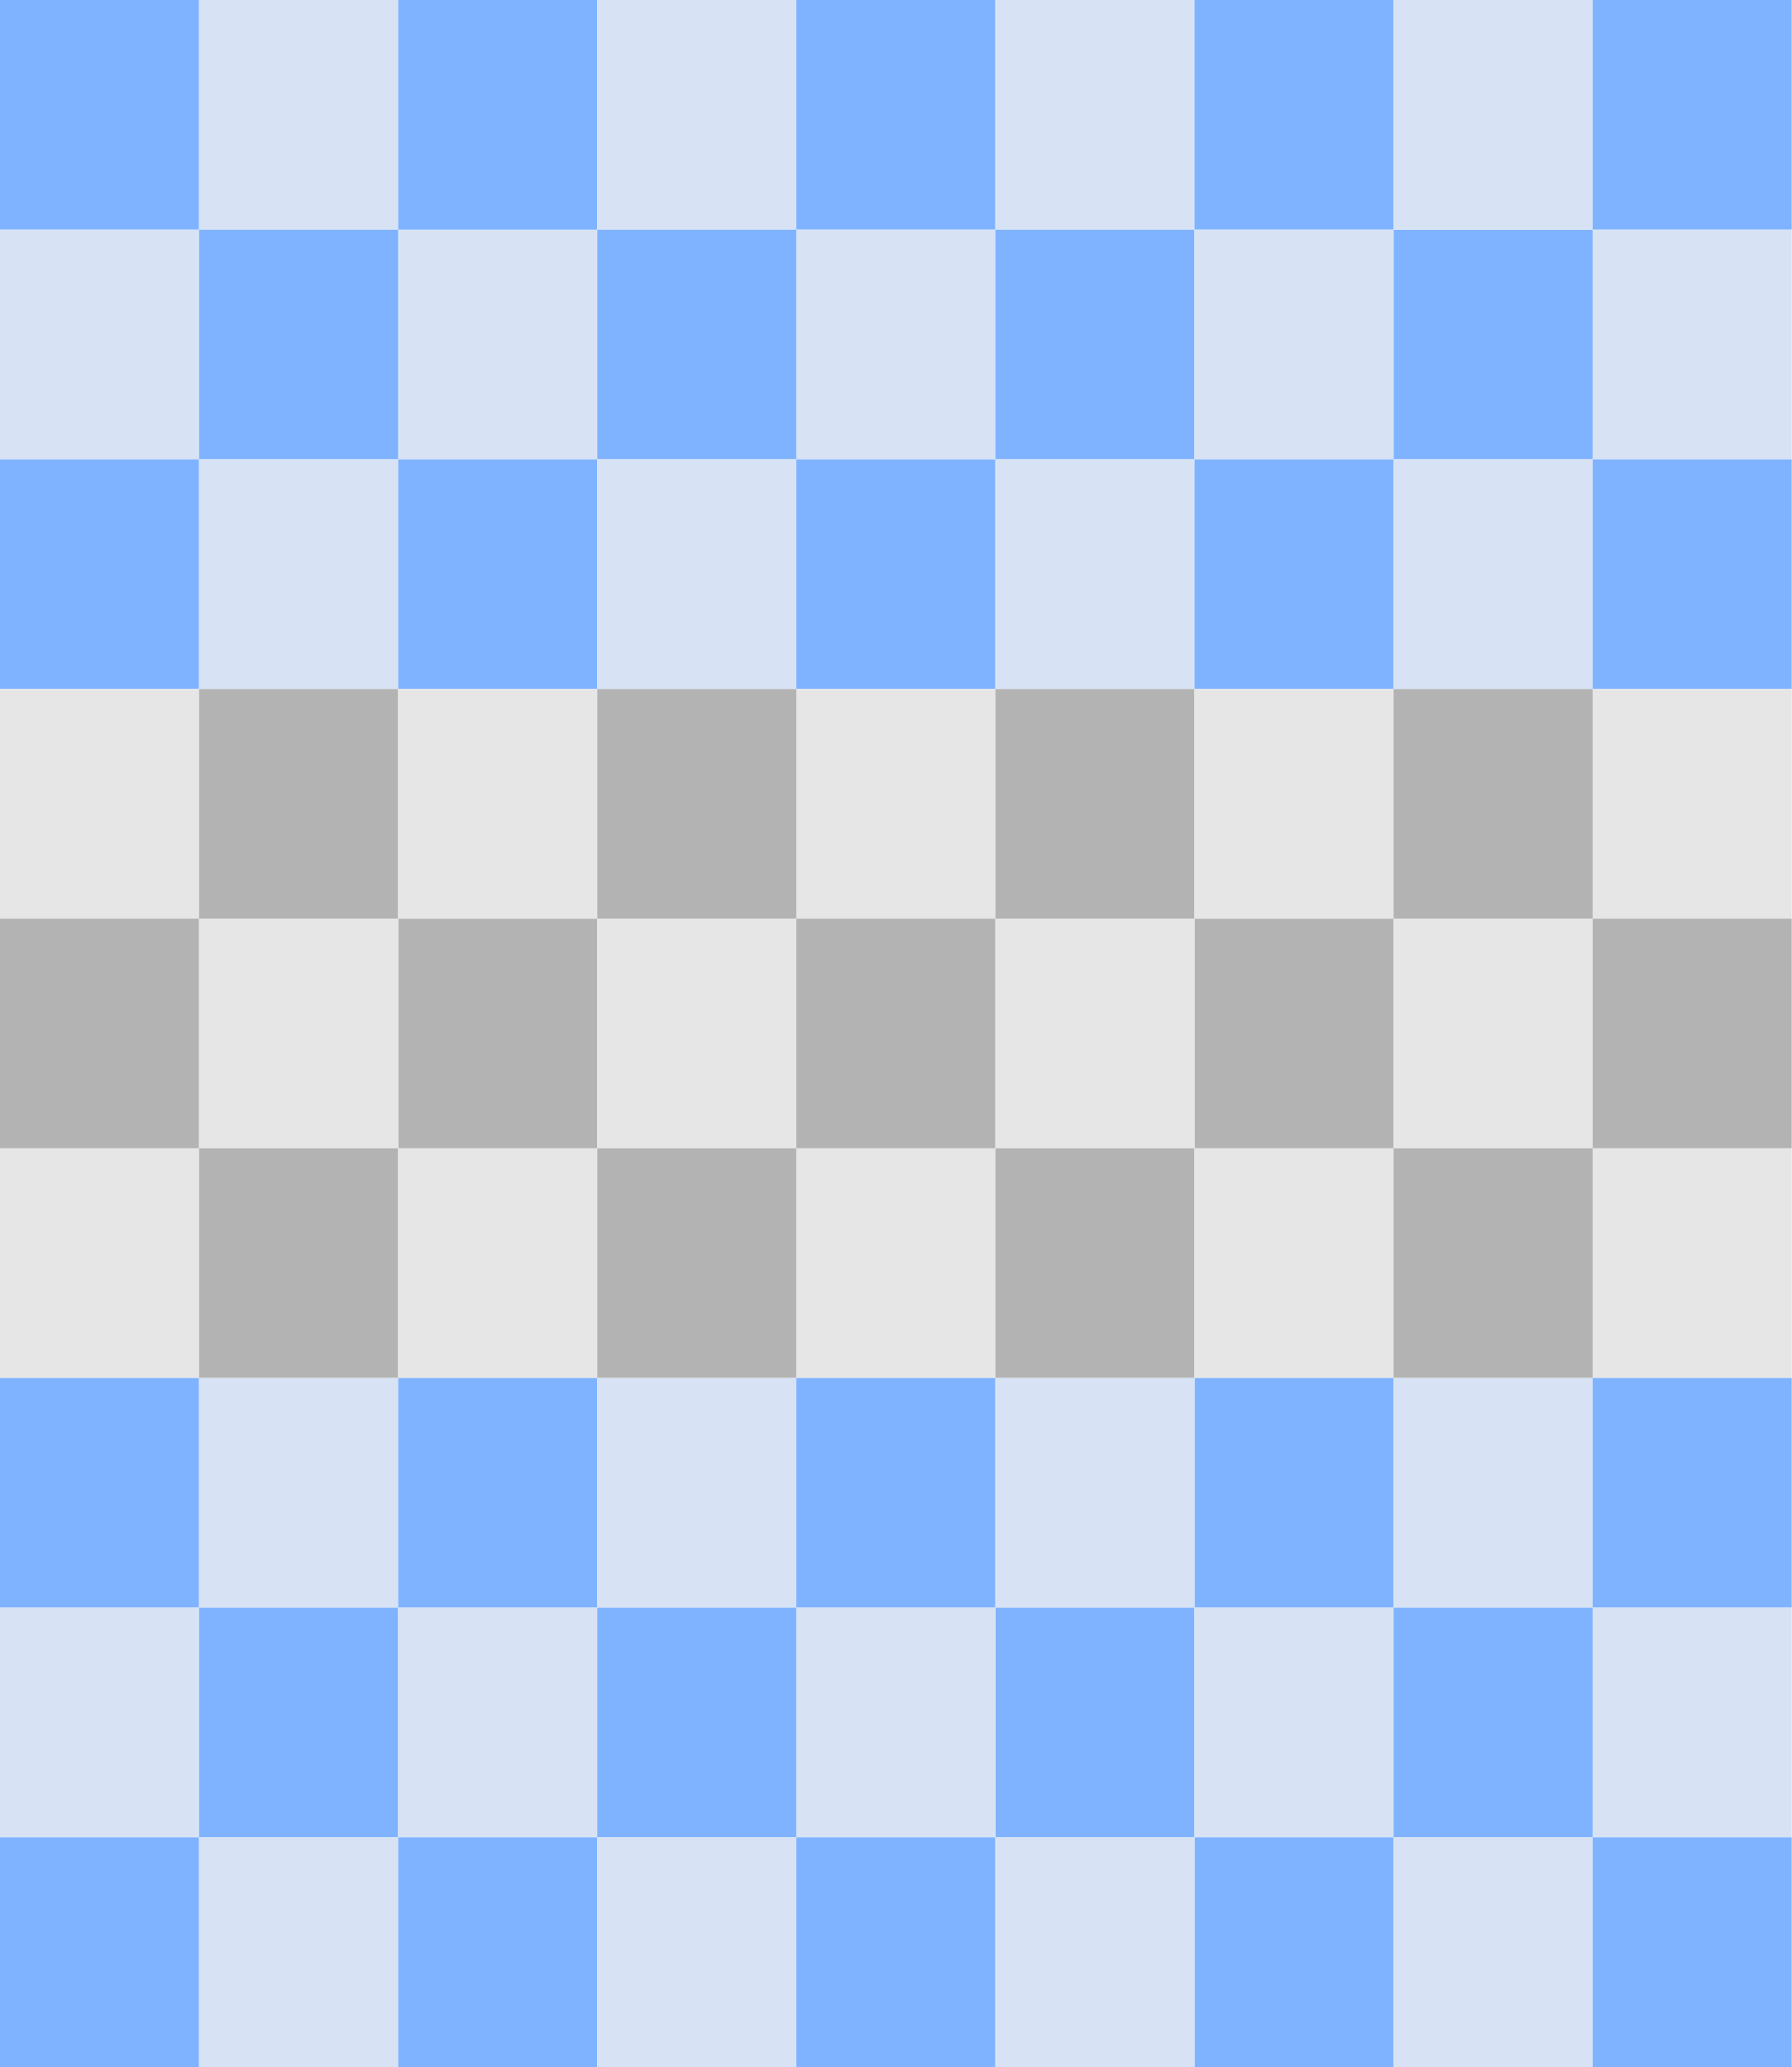
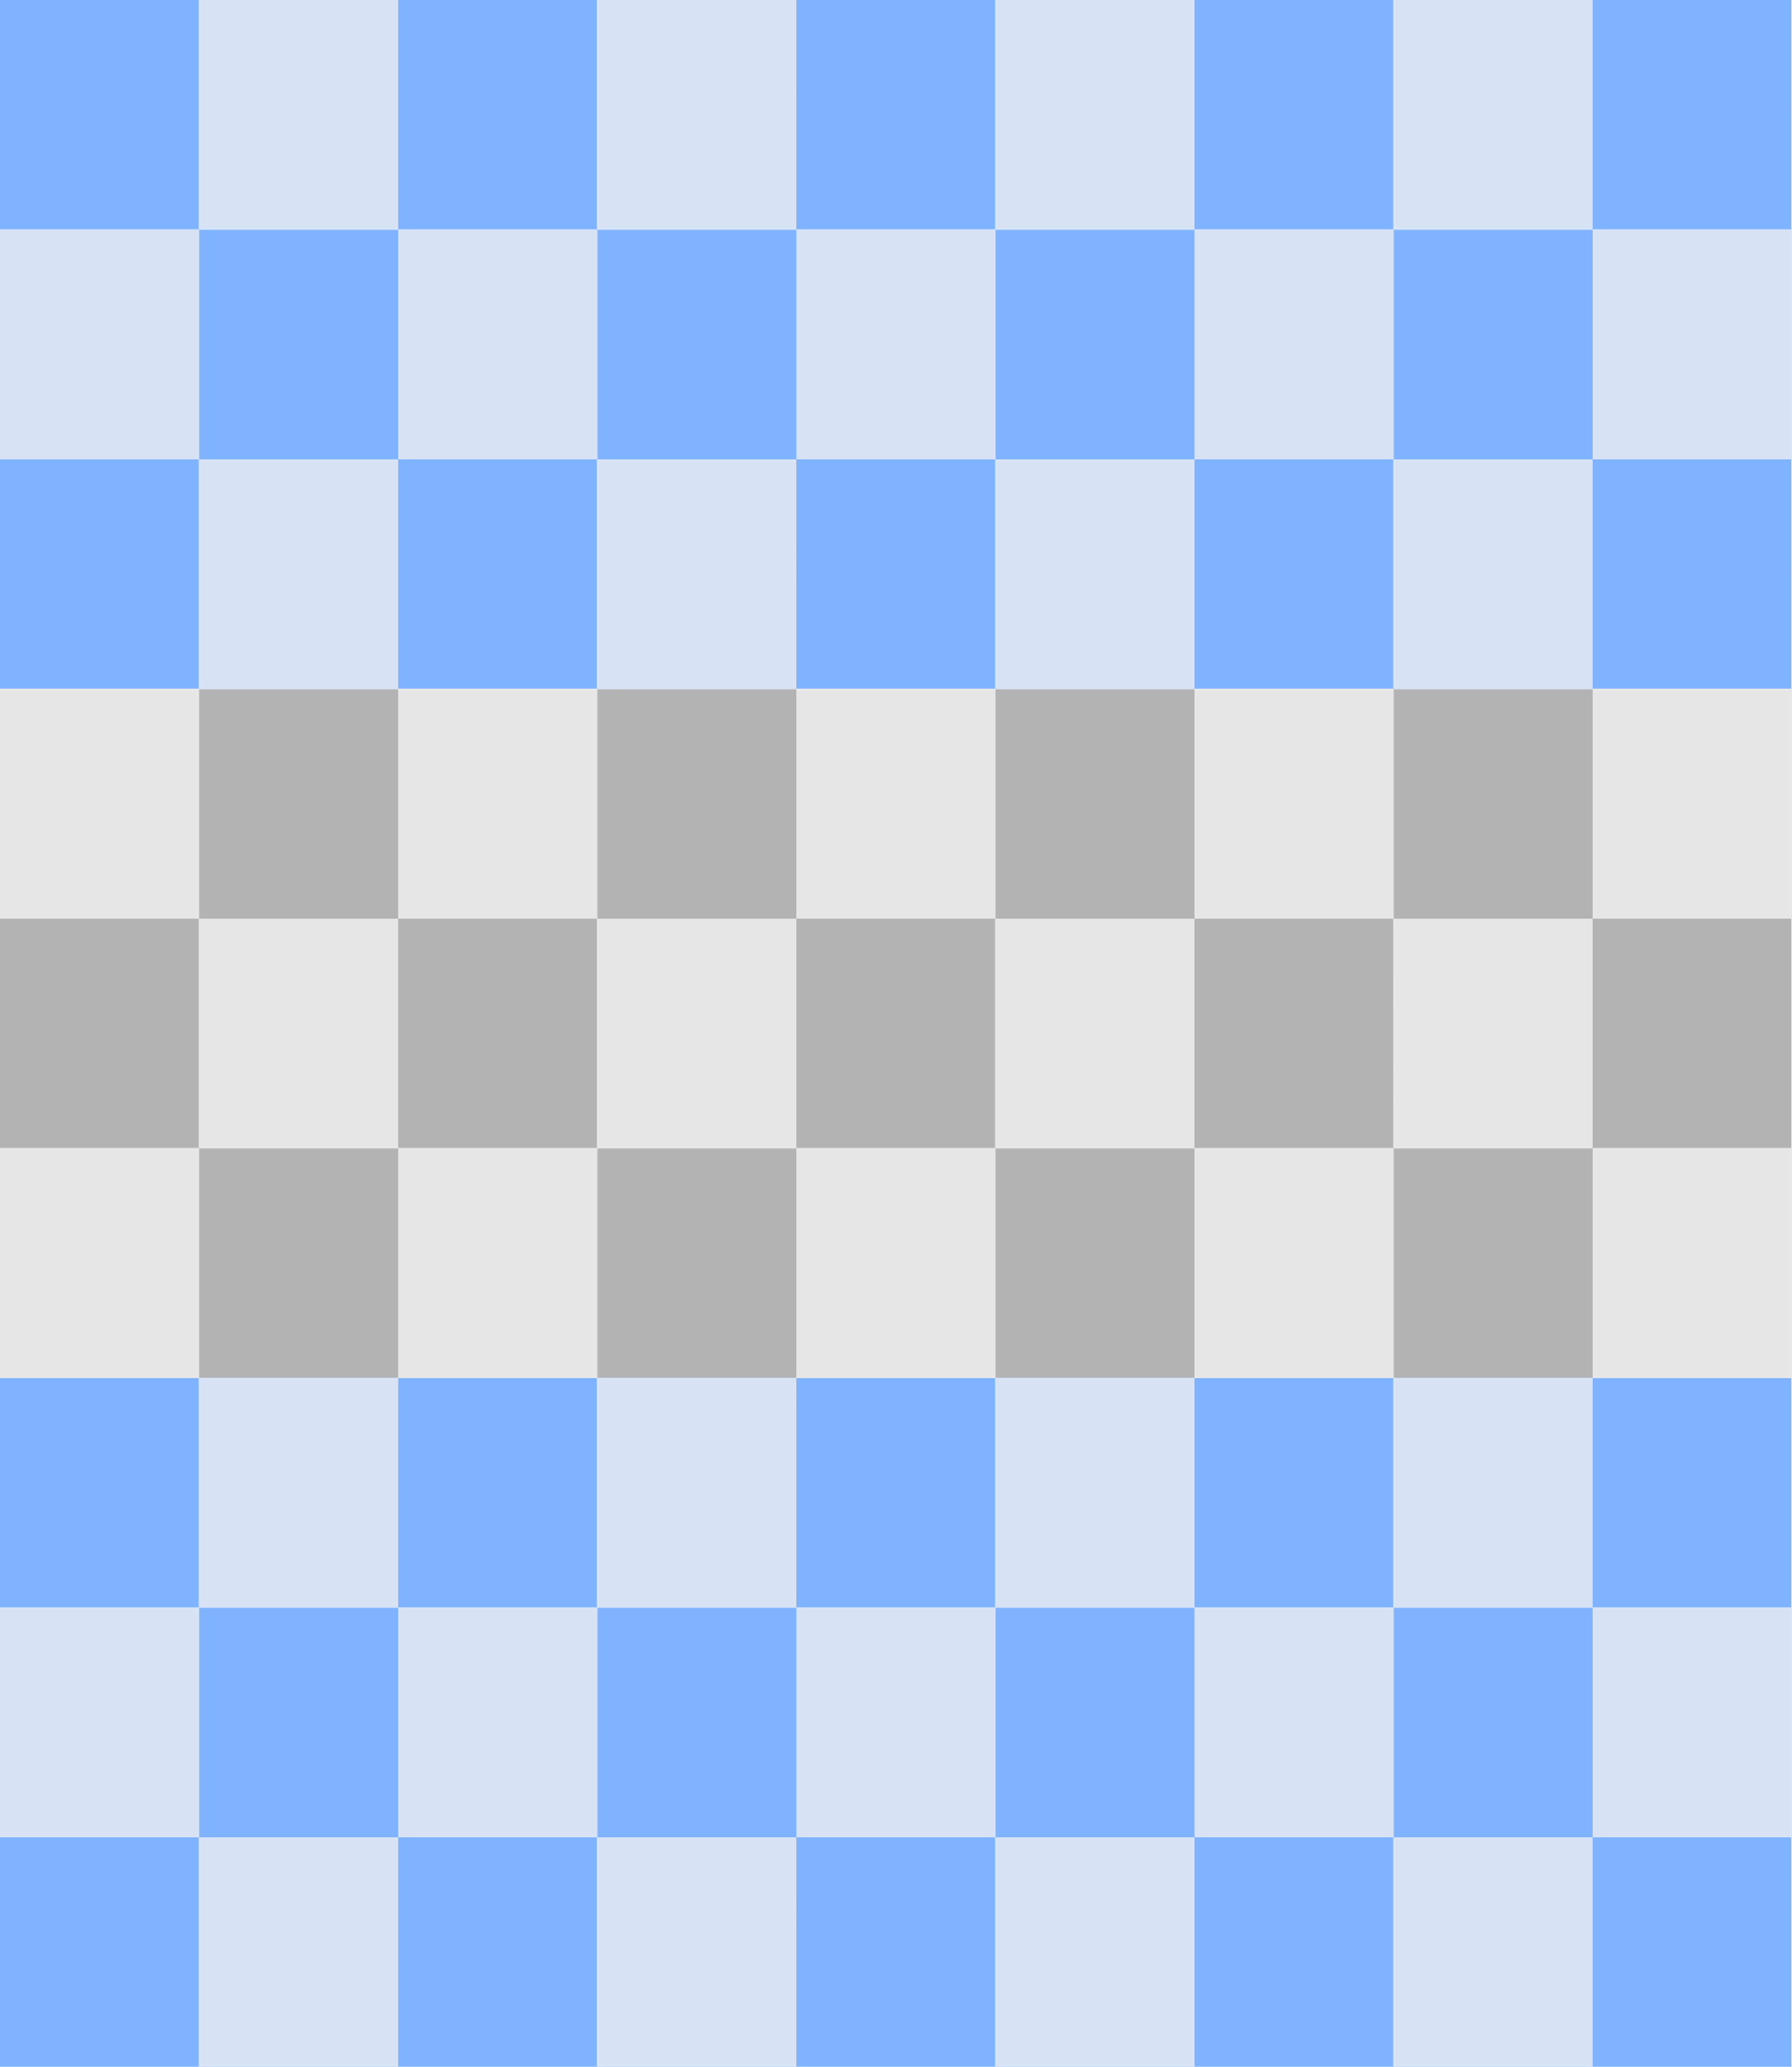
- <svg xmlns="http://www.w3.org/2000/svg" version="1.1" viewBox="0 0 468 540" id="svg2337" width="468" height="540">
-   <defs id="defs2325">
-     <pattern id="grid" width="52" height="60" patternUnits="userSpaceOnUse">
-       <rect width="52" height="60" style="fill:#FDD775;stroke-width:2;stroke:black" id="rect2322" />
+ <svg xmlns="http://www.w3.org/2000/svg" version="1.1" viewBox="0 0 468 540">
+   <defs>
+     <pattern id="grid1" width="104" height="120" patternUnits="userSpaceOnUse">
+       <rect width="52" height="60" style="fill:#80b3ff" />
+       <rect width="52" height="60" style="fill:#d7e3f4" x="52" y="0" />
+       <rect width="52" height="60" style="fill:#d7e3f4" x="0" y="60" />
+       <rect width="52" height="60" style="fill:#80b3ff" x="52" y="60" />
    </pattern>
-     <filter y="-0.15" height="1.3" x="-0.15" width="1.3" style="color-interpolation-filters:sRGB;" id="filter25179">
-       <feTurbulence type="fractalNoise" baseFrequency="0.04" numOctaves="5" seed="0" result="result4" id="feTurbulence25165" />
-       <feDisplacementMap in="SourceGraphic" in2="result4" yChannelSelector="G" xChannelSelector="R" scale="10" result="result3" id="feDisplacementMap25167" />
-       <feDiffuseLighting lighting-color="rgb(233,230,215)" diffuseConstant="1" surfaceScale="2" result="result1" in="result4" id="feDiffuseLighting25171">
-         <feDistantLight azimuth="235" elevation="40" id="feDistantLight25169" />
-       </feDiffuseLighting>
-       <feComposite operator="in" in="result3" in2="result1" result="result2" id="feComposite25173" />
-       <feComposite in2="result1" result="result5" operator="arithmetic" k1="1.7" id="feComposite25175" />
-       <feBlend in="result5" in2="result3" mode="normal" id="feBlend25177" />
-     </filter>
+     <pattern id="grid2" width="104" height="120" patternUnits="userSpaceOnUse">
+       <rect width="52" height="60" style="fill:#b3b3b3" />
+       <rect width="52" height="60" style="fill:#e6e6e6" x="52" y="0" />
+       <rect width="52" height="60" style="fill:#e6e6e6" x="0" y="60" />
+       <rect width="52" height="60" style="fill:#b3b3b3" x="52" y="60" />
+     </pattern>
  </defs>
-   <path id="path3856" d="M 364,90 V 60 h 26 26 V 90 120 h -26 -26 z" style="opacity:1;fill:#80b3ff;fill-opacity:1;stroke:none;stroke-width:0.053;stroke-linecap:square;stroke-linejoin:round;stroke-miterlimit:4;stroke-dasharray:none;stroke-opacity:1;paint-order:normal" />
-   <path id="path3862" d="m 104,90 v -30 h 26 26 v 30 V 120 h -26 -26 z" style="opacity:1;fill:#d7e3f4;fill-opacity:1;stroke:none;stroke-width:0.053;stroke-linecap:square;stroke-linejoin:round;stroke-miterlimit:4;stroke-dasharray:none;stroke-opacity:1;paint-order:normal" />
-   <path id="path3894" d="m 3e-6,30 v -30 h 26 26 v 30 30 H 26 3e-6 Z" style="opacity:1;fill:#80b3ff;fill-opacity:1;stroke:none;stroke-width:0.053;stroke-linecap:square;stroke-linejoin:round;stroke-miterlimit:4;stroke-dasharray:none;stroke-opacity:1;paint-order:normal" />
-   <path style="opacity:1;fill:#d7e3f4;fill-opacity:1;stroke:none;stroke-width:0.053;stroke-linecap:square;stroke-linejoin:round;stroke-miterlimit:4;stroke-dasharray:none;stroke-opacity:1;paint-order:normal" d="m 52,30 v -30 h 26 H 104 v 30 30 h -26 -26 z" id="path3896" />
-   <path style="opacity:1;fill:#80b3ff;fill-opacity:1;stroke:none;stroke-width:0.053;stroke-linecap:square;stroke-linejoin:round;stroke-miterlimit:4;stroke-dasharray:none;stroke-opacity:1;paint-order:normal" d="m 104,30 v -30 h 26 26 v 30 30 h -26 -26 z" id="path3898" />
-   <path id="path3900" d="m 156,30 v -30 h 26 26 v 30 30 h -26 -26 z" style="opacity:1;fill:#d7e3f4;fill-opacity:1;stroke:none;stroke-width:0.053;stroke-linecap:square;stroke-linejoin:round;stroke-miterlimit:4;stroke-dasharray:none;stroke-opacity:1;paint-order:normal" />
-   <path style="opacity:1;fill:#80b3ff;fill-opacity:1;stroke:none;stroke-width:0.053;stroke-linecap:square;stroke-linejoin:round;stroke-miterlimit:4;stroke-dasharray:none;stroke-opacity:1;paint-order:normal" d="M 208,30 V -3.6e-6 h 26 26 v 30 30 h -26 -26 z" id="path3902" />
-   <path id="path3904" d="M 260,30 V -3.6e-6 h 26 26 v 30 30 h -26 -26 z" style="opacity:1;fill:#d7e3f4;fill-opacity:1;stroke:none;stroke-width:0.053;stroke-linecap:square;stroke-linejoin:round;stroke-miterlimit:4;stroke-dasharray:none;stroke-opacity:1;paint-order:normal" />
-   <path id="path3906" d="M 312,30 V -3.6e-6 h 26 26 v 30 30 h -26 -26 z" style="opacity:1;fill:#80b3ff;fill-opacity:1;stroke:none;stroke-width:0.053;stroke-linecap:square;stroke-linejoin:round;stroke-miterlimit:4;stroke-dasharray:none;stroke-opacity:1;paint-order:normal" />
-   <path style="opacity:1;fill:#d7e3f4;fill-opacity:1;stroke:none;stroke-width:0.053;stroke-linecap:square;stroke-linejoin:round;stroke-miterlimit:4;stroke-dasharray:none;stroke-opacity:1;paint-order:normal" d="M 364,30 V -3.6e-6 h 26 26 v 30 30 h -26 -26 z" id="path3908" />
-   <path id="path3912" d="m 3e-6,90 v -30 h 26 26 v 30 V 120 h -26 -26 z" style="opacity:1;fill:#d7e3f4;fill-opacity:1;stroke:none;stroke-width:0.053;stroke-linecap:square;stroke-linejoin:round;stroke-miterlimit:4;stroke-dasharray:none;stroke-opacity:1;paint-order:normal" />
-   <path id="path3914" d="m 52,90 v -30 h 26 H 104 v 30 V 120 h -26 -26 z" style="opacity:1;fill:#80b3ff;fill-opacity:1;stroke:none;stroke-width:0.053;stroke-linecap:square;stroke-linejoin:round;stroke-miterlimit:4;stroke-dasharray:none;stroke-opacity:1;paint-order:normal" />
-   <path id="path3916" d="m 156,90 v -30 h 26 26 v 30 V 120 h -26 -26 z" style="opacity:1;fill:#80b3ff;fill-opacity:1;stroke:none;stroke-width:0.053;stroke-linecap:square;stroke-linejoin:round;stroke-miterlimit:4;stroke-dasharray:none;stroke-opacity:1;paint-order:normal" />
-   <path style="opacity:1;fill:#d7e3f4;fill-opacity:1;stroke:none;stroke-width:0.053;stroke-linecap:square;stroke-linejoin:round;stroke-miterlimit:4;stroke-dasharray:none;stroke-opacity:1;paint-order:normal" d="m 208,90 v -30 h 26 26 v 30 V 120 h -26 -26 z" id="path3918" />
-   <path style="opacity:1;fill:#80b3ff;fill-opacity:1;stroke:none;stroke-width:0.053;stroke-linecap:square;stroke-linejoin:round;stroke-miterlimit:4;stroke-dasharray:none;stroke-opacity:1;paint-order:normal" d="m 260,90 v -30 h 26 26 v 30 V 120 h -26 -26 z" id="path3920" />
-   <path id="path3922" d="m 312,90 v -30 h 26 26 v 30 V 120 h -26 -26 z" style="opacity:1;fill:#d7e3f4;fill-opacity:1;stroke:none;stroke-width:0.053;stroke-linecap:square;stroke-linejoin:round;stroke-miterlimit:4;stroke-dasharray:none;stroke-opacity:1;paint-order:normal" />
-   <path style="opacity:1;fill:#80b3ff;fill-opacity:1;stroke:none;stroke-width:0.053;stroke-linecap:square;stroke-linejoin:round;stroke-miterlimit:4;stroke-dasharray:none;stroke-opacity:1;paint-order:normal" d="m 3e-6,150 v -30 h 26 26 v 30 30 H 26 3e-6 Z" id="path3928" />
-   <path id="path3930" d="m 52,150 v -30 h 26 H 104 v 30 30 h -26 -26 z" style="opacity:1;fill:#d7e3f4;fill-opacity:1;stroke:none;stroke-width:0.053;stroke-linecap:square;stroke-linejoin:round;stroke-miterlimit:4;stroke-dasharray:none;stroke-opacity:1;paint-order:normal" />
-   <path id="path3932" d="m 104,150 v -30 h 26 26 v 30 30 h -26 -26 z" style="opacity:1;fill:#80b3ff;fill-opacity:1;stroke:none;stroke-width:0.053;stroke-linecap:square;stroke-linejoin:round;stroke-miterlimit:4;stroke-dasharray:none;stroke-opacity:1;paint-order:normal" />
-   <path style="opacity:1;fill:#d7e3f4;fill-opacity:1;stroke:none;stroke-width:0.053;stroke-linecap:square;stroke-linejoin:round;stroke-miterlimit:4;stroke-dasharray:none;stroke-opacity:1;paint-order:normal" d="m 156,150 v -30 h 26 26 v 30 30 h -26 -26 z" id="path3934" />
-   <path id="path3936" d="m 208,150 v -30 h 26 26 v 30 30 h -26 -26 z" style="opacity:1;fill:#80b3ff;fill-opacity:1;stroke:none;stroke-width:0.053;stroke-linecap:square;stroke-linejoin:round;stroke-miterlimit:4;stroke-dasharray:none;stroke-opacity:1;paint-order:normal" />
-   <path style="opacity:1;fill:#d7e3f4;fill-opacity:1;stroke:none;stroke-width:0.053;stroke-linecap:square;stroke-linejoin:round;stroke-miterlimit:4;stroke-dasharray:none;stroke-opacity:1;paint-order:normal" d="m 260,150 v -30 h 26 26 v 30 30 h -26 -26 z" id="path3938" />
-   <path style="opacity:1;fill:#80b3ff;fill-opacity:1;stroke:none;stroke-width:0.053;stroke-linecap:square;stroke-linejoin:round;stroke-miterlimit:4;stroke-dasharray:none;stroke-opacity:1;paint-order:normal" d="m 312,150 v -30 h 26 26 v 30 30 h -26 -26 z" id="path3940" />
-   <path id="path3942" d="m 364,150 v -30 h 26 26 v 30 30 h -26 -26 z" style="opacity:1;fill:#d7e3f4;fill-opacity:1;stroke:none;stroke-width:0.053;stroke-linecap:square;stroke-linejoin:round;stroke-miterlimit:4;stroke-dasharray:none;stroke-opacity:1;paint-order:normal" />
-   <path id="path4179" d="M 416,30 V 0 h 26 26 v 30 30 h -26 -26 z" style="opacity:1;fill:#80b3ff;fill-opacity:1;stroke:none;stroke-width:0.053;stroke-linecap:square;stroke-linejoin:round;stroke-miterlimit:4;stroke-dasharray:none;stroke-opacity:1;paint-order:normal" />
-   <path style="opacity:1;fill:#d7e3f4;fill-opacity:1;stroke:none;stroke-width:0.053;stroke-linecap:square;stroke-linejoin:round;stroke-miterlimit:4;stroke-dasharray:none;stroke-opacity:1;paint-order:normal" d="M 416,90 V 60 h 26 26 v 30 30 h -26 -26 z" id="path4181" />
-   <path style="opacity:1;fill:#80b3ff;fill-opacity:1;stroke:none;stroke-width:0.053;stroke-linecap:square;stroke-linejoin:round;stroke-miterlimit:4;stroke-dasharray:none;stroke-opacity:1;paint-order:normal" d="m 416,150 v -30 h 26 26 v 30 30 h -26 -26 z" id="path4183" />
-   <g id="g4313" transform="translate(-125.2627,341.9598)">
-     <g id="g4261">
-       <g id="g4257">
-         <path id="path4247" d="m 125.263,-131.96 v -30 h 26 26 v 30 30 h -26 -26 z" style="opacity:1;fill:#e6e6e6;fill-opacity:1;stroke:none;stroke-width:0.053;stroke-linecap:square;stroke-linejoin:round;stroke-miterlimit:4;stroke-dasharray:none;stroke-opacity:1;paint-order:normal" />
-         <path style="opacity:1;fill:#b3b3b3;fill-opacity:1;stroke:none;stroke-width:0.053;stroke-linecap:square;stroke-linejoin:round;stroke-miterlimit:4;stroke-dasharray:none;stroke-opacity:1;paint-order:normal" d="m 177.263,-131.96 v -30 h 26 26 v 30 30 h -26 -26 z" id="path4249" />
-         <path id="path4251" d="m 125.263,-71.96 v -30 h 26 26 v 30 30 h -26 -26 z" style="opacity:1;fill:#b3b3b3;fill-opacity:1;stroke:none;stroke-width:0.053;stroke-linecap:square;stroke-linejoin:round;stroke-miterlimit:4;stroke-dasharray:none;stroke-opacity:1;paint-order:normal" />
-         <path style="opacity:1;fill:#b3b3b3;fill-opacity:1;stroke:none;stroke-width:0.053;stroke-linecap:square;stroke-linejoin:round;stroke-miterlimit:4;stroke-dasharray:none;stroke-opacity:1;paint-order:normal" d="m 229.263,-71.96 v -30 h 26 26 v 30 30 h -26 -26 z" id="path4253" />
-         <path style="opacity:1;fill:#e6e6e6;fill-opacity:1;stroke:none;stroke-width:0.053;stroke-linecap:square;stroke-linejoin:round;stroke-miterlimit:4;stroke-dasharray:none;stroke-opacity:1;paint-order:normal" d="m 177.263,-71.96 v -30 h 26 26 v 30 30 h -26 -26 z" id="path4255" />
-       </g>
-       <path id="path4259" d="m 229.263,-131.96 v -30 h 26 26 v 30 30 h -26 -26 z" style="opacity:1;fill:#e6e6e6;fill-opacity:1;stroke:none;stroke-width:0.053;stroke-linecap:square;stroke-linejoin:round;stroke-miterlimit:4;stroke-dasharray:none;stroke-opacity:1;paint-order:normal" />
-     </g>
-     <path id="path4263" d="m 281.263,-131.96 v -30 h 26 26 v 30 30 h -26 -26 z" style="opacity:1;fill:#b3b3b3;fill-opacity:1;stroke:none;stroke-width:0.053;stroke-linecap:square;stroke-linejoin:round;stroke-miterlimit:4;stroke-dasharray:none;stroke-opacity:1;paint-order:normal" />
-     <path style="opacity:1;fill:#e6e6e6;fill-opacity:1;stroke:none;stroke-width:0.053;stroke-linecap:square;stroke-linejoin:round;stroke-miterlimit:4;stroke-dasharray:none;stroke-opacity:1;paint-order:normal" d="m 281.263,-71.96 v -30 h 26 26 v 30 30 h -26 -26 z" id="path4265" />
-     <g transform="translate(208)" id="g4281">
-       <g id="g4277">
-         <path style="opacity:1;fill:#e6e6e6;fill-opacity:1;stroke:none;stroke-width:0.053;stroke-linecap:square;stroke-linejoin:round;stroke-miterlimit:4;stroke-dasharray:none;stroke-opacity:1;paint-order:normal" d="m 125.263,-131.96 v -30 h 26 26 v 30 30 h -26 -26 z" id="path4267" />
-         <path id="path4269" d="m 177.263,-131.96 v -30 h 26 26 v 30 30 h -26 -26 z" style="opacity:1;fill:#b3b3b3;fill-opacity:1;stroke:none;stroke-width:0.053;stroke-linecap:square;stroke-linejoin:round;stroke-miterlimit:4;stroke-dasharray:none;stroke-opacity:1;paint-order:normal" />
-         <path style="opacity:1;fill:#b3b3b3;fill-opacity:1;stroke:none;stroke-width:0.053;stroke-linecap:square;stroke-linejoin:round;stroke-miterlimit:4;stroke-dasharray:none;stroke-opacity:1;paint-order:normal" d="m 125.263,-71.96 v -30 h 26 26 v 30 30 h -26 -26 z" id="path4271" />
-         <path id="path4273" d="m 229.263,-71.96 v -30 h 26 26 v 30 30 h -26 -26 z" style="opacity:1;fill:#b3b3b3;fill-opacity:1;stroke:none;stroke-width:0.053;stroke-linecap:square;stroke-linejoin:round;stroke-miterlimit:4;stroke-dasharray:none;stroke-opacity:1;paint-order:normal" />
-         <path id="path4275" d="m 177.263,-71.96 v -30 h 26 26 v 30 30 h -26 -26 z" style="opacity:1;fill:#e6e6e6;fill-opacity:1;stroke:none;stroke-width:0.053;stroke-linecap:square;stroke-linejoin:round;stroke-miterlimit:4;stroke-dasharray:none;stroke-opacity:1;paint-order:normal" />
-       </g>
-       <path style="opacity:1;fill:#e6e6e6;fill-opacity:1;stroke:none;stroke-width:0.053;stroke-linecap:square;stroke-linejoin:round;stroke-miterlimit:4;stroke-dasharray:none;stroke-opacity:1;paint-order:normal" d="m 229.263,-131.96 v -30 h 26 26 v 30 30 h -26 -26 z" id="path4279" />
-     </g>
-     <path style="opacity:1;fill:#b3b3b3;fill-opacity:1;stroke:none;stroke-width:0.053;stroke-linecap:square;stroke-linejoin:round;stroke-miterlimit:4;stroke-dasharray:none;stroke-opacity:1;paint-order:normal" d="m 489.263,-131.96 v -30 h 26 26 v 30 30 h -26 -26 z" id="path4283" />
-     <path id="path4285" d="m 489.263,-71.96 v -30 h 26 26 v 30 30 h -26 -26 z" style="opacity:1;fill:#e6e6e6;fill-opacity:1;stroke:none;stroke-width:0.053;stroke-linecap:square;stroke-linejoin:round;stroke-miterlimit:4;stroke-dasharray:none;stroke-opacity:1;paint-order:normal" />
-     <path id="path4287" d="m 541.263,-131.96 v -30 h 26 26 v 30 30 h -26 -26 z" style="opacity:1;fill:#e6e6e6;fill-opacity:1;stroke:none;stroke-width:0.053;stroke-linecap:square;stroke-linejoin:round;stroke-miterlimit:4;stroke-dasharray:none;stroke-opacity:1;paint-order:normal" />
-     <path id="path4289" d="m 541.263,-71.96 v -30 h 26 26 v 30 30 h -26 -26 z" style="opacity:1;fill:#b3b3b3;fill-opacity:1;stroke:none;stroke-width:0.053;stroke-linecap:square;stroke-linejoin:round;stroke-miterlimit:4;stroke-dasharray:none;stroke-opacity:1;paint-order:normal" />
-   </g>
-   <g id="g4474" transform="translate(-503.3092,85.61371)">
-     <path style="opacity:1;fill:#e6e6e6;fill-opacity:1;stroke:none;stroke-width:0.053;stroke-linecap:square;stroke-linejoin:round;stroke-miterlimit:4;stroke-dasharray:none;stroke-opacity:1;paint-order:normal" d="m 503.309,244.386 v -30 h 26 26 v 30 30 h -26 -26 z" id="path4373" />
-     <path id="path4375" d="m 555.309,244.386 v -30 h 26 26 v 30 30 h -26 -26 z" style="opacity:1;fill:#b3b3b3;fill-opacity:1;stroke:none;stroke-width:0.053;stroke-linecap:square;stroke-linejoin:round;stroke-miterlimit:4;stroke-dasharray:none;stroke-opacity:1;paint-order:normal" />
-     <path id="path4385" d="m 607.309,244.386 v -30 h 26 26 v 30 30 h -26 -26 z" style="opacity:1;fill:#e6e6e6;fill-opacity:1;stroke:none;stroke-width:0.053;stroke-linecap:square;stroke-linejoin:round;stroke-miterlimit:4;stroke-dasharray:none;stroke-opacity:1;paint-order:normal" />
-     <path style="opacity:1;fill:#b3b3b3;fill-opacity:1;stroke:none;stroke-width:0.053;stroke-linecap:square;stroke-linejoin:round;stroke-miterlimit:4;stroke-dasharray:none;stroke-opacity:1;paint-order:normal" d="m 659.309,244.386 v -30 h 26 26 v 30 30 h -26 -26 z" id="path4389" />
-     <path id="path4393" d="m 711.309,244.386 v -30 h 26 26 v 30 30 h -26 -26 z" style="opacity:1;fill:#e6e6e6;fill-opacity:1;stroke:none;stroke-width:0.053;stroke-linecap:square;stroke-linejoin:round;stroke-miterlimit:4;stroke-dasharray:none;stroke-opacity:1;paint-order:normal" />
-     <path style="opacity:1;fill:#b3b3b3;fill-opacity:1;stroke:none;stroke-width:0.053;stroke-linecap:square;stroke-linejoin:round;stroke-miterlimit:4;stroke-dasharray:none;stroke-opacity:1;paint-order:normal" d="m 763.309,244.386 v -30 h 26 26 v 30 30 h -26 -26 z" id="path4395" />
-     <path style="opacity:1;fill:#e6e6e6;fill-opacity:1;stroke:none;stroke-width:0.053;stroke-linecap:square;stroke-linejoin:round;stroke-miterlimit:4;stroke-dasharray:none;stroke-opacity:1;paint-order:normal" d="m 815.309,244.386 v -30 h 26 26 v 30 30 h -26 -26 z" id="path4405" />
-     <path id="path4409" d="m 867.309,244.386 v -30 h 26 26 v 30 30 h -26 -26 z" style="opacity:1;fill:#b3b3b3;fill-opacity:1;stroke:none;stroke-width:0.053;stroke-linecap:square;stroke-linejoin:round;stroke-miterlimit:4;stroke-dasharray:none;stroke-opacity:1;paint-order:normal" />
-     <path style="opacity:1;fill:#e6e6e6;fill-opacity:1;stroke:none;stroke-width:0.053;stroke-linecap:square;stroke-linejoin:round;stroke-miterlimit:4;stroke-dasharray:none;stroke-opacity:1;paint-order:normal" d="m 919.309,244.386 v -30 h 26 26 v 30 30 h -26 -26 z" id="path4413" />
-   </g>
-   <g id="g4519" transform="translate(-506.4203,-16.11999)">
-     <path style="opacity:1;fill:#80b3ff;fill-opacity:1;stroke:none;stroke-width:0.053;stroke-linecap:square;stroke-linejoin:round;stroke-miterlimit:4;stroke-dasharray:none;stroke-opacity:1;paint-order:normal" d="m 506.42,406.12 v -30 h 26 26 v 30 30 h -26 -26 z" id="path4487" />
-     <path id="path4489" d="m 558.42,406.12 v -30 h 26 26 v 30 30 h -26 -26 z" style="opacity:1;fill:#d7e3f4;fill-opacity:1;stroke:none;stroke-width:0.053;stroke-linecap:square;stroke-linejoin:round;stroke-miterlimit:4;stroke-dasharray:none;stroke-opacity:1;paint-order:normal" />
-     <path id="path4491" d="m 610.42,406.12 v -30 h 26 26 v 30 30 h -26 -26 z" style="opacity:1;fill:#80b3ff;fill-opacity:1;stroke:none;stroke-width:0.053;stroke-linecap:square;stroke-linejoin:round;stroke-miterlimit:4;stroke-dasharray:none;stroke-opacity:1;paint-order:normal" />
-     <path style="opacity:1;fill:#d7e3f4;fill-opacity:1;stroke:none;stroke-width:0.053;stroke-linecap:square;stroke-linejoin:round;stroke-miterlimit:4;stroke-dasharray:none;stroke-opacity:1;paint-order:normal" d="m 662.42,406.12 v -30 h 26 26 v 30 30 h -26 -26 z" id="path4493" />
-     <path id="path4495" d="m 714.42,406.12 v -30 h 26 26 v 30 30 h -26 -26 z" style="opacity:1;fill:#80b3ff;fill-opacity:1;stroke:none;stroke-width:0.053;stroke-linecap:square;stroke-linejoin:round;stroke-miterlimit:4;stroke-dasharray:none;stroke-opacity:1;paint-order:normal" />
-     <path style="opacity:1;fill:#80b3ff;fill-opacity:1;stroke:none;stroke-width:0.053;stroke-linecap:square;stroke-linejoin:round;stroke-miterlimit:4;stroke-dasharray:none;stroke-opacity:1;paint-order:normal" d="m 818.42,406.12 v -30 h 26 26 v 30 30 h -26 -26 z" id="path4497" />
-     <path id="path4501" d="m 766.42,406.12 v -30 h 26 26 v 30 30 h -26 -26 z" style="opacity:1;fill:#d7e3f4;fill-opacity:1;stroke:none;stroke-width:0.053;stroke-linecap:square;stroke-linejoin:round;stroke-miterlimit:4;stroke-dasharray:none;stroke-opacity:1;paint-order:normal" />
-     <g id="g4507">
-       <path style="opacity:1;fill:#d7e3f4;fill-opacity:1;stroke:none;stroke-width:0.053;stroke-linecap:square;stroke-linejoin:round;stroke-miterlimit:4;stroke-dasharray:none;stroke-opacity:1;paint-order:normal" d="m 870.42,406.12 v -30 h 26 26 v 30 30 h -26 -26 z" id="path4499" />
-       <path style="opacity:1;fill:#80b3ff;fill-opacity:1;stroke:none;stroke-width:0.053;stroke-linecap:square;stroke-linejoin:round;stroke-miterlimit:4;stroke-dasharray:none;stroke-opacity:1;paint-order:normal" d="m 922.42,406.12 v -30 h 26 26 v 30 30 h -26 -26 z" id="path4503" />
-     </g>
-   </g>
-   <g id="g4565" transform="translate(-557.6113,-27.31006)">
-     <path style="opacity:1;fill:#d7e3f4;fill-opacity:1;stroke:none;stroke-width:0.053;stroke-linecap:square;stroke-linejoin:round;stroke-miterlimit:4;stroke-dasharray:none;stroke-opacity:1;paint-order:normal" d="m 557.611,477.31 v -30 h 26 26 v 30 30 h -26 -26 z" id="path4523" />
-     <path style="opacity:1;fill:#80b3ff;fill-opacity:1;stroke:none;stroke-width:0.053;stroke-linecap:square;stroke-linejoin:round;stroke-miterlimit:4;stroke-dasharray:none;stroke-opacity:1;paint-order:normal" d="m 609.611,477.31 v -30 h 26 26 v 30 30 h -26 -26 z" id="path4525" />
-     <path id="path4527" d="m 661.611,477.31 v -30 h 26 26 v 30 30 h -26 -26 z" style="opacity:1;fill:#d7e3f4;fill-opacity:1;stroke:none;stroke-width:0.053;stroke-linecap:square;stroke-linejoin:round;stroke-miterlimit:4;stroke-dasharray:none;stroke-opacity:1;paint-order:normal" />
-     <path style="opacity:1;fill:#80b3ff;fill-opacity:1;stroke:none;stroke-width:0.053;stroke-linecap:square;stroke-linejoin:round;stroke-miterlimit:4;stroke-dasharray:none;stroke-opacity:1;paint-order:normal" d="m 713.611,477.31 v -30 h 26 26 v 30 30 h -26 -26 z" id="path4529" />
-     <path id="path4531" d="m 817.611,477.31 v -30 h 26 26 v 30 30 h -26 -26 z" style="opacity:1;fill:#80b3ff;fill-opacity:1;stroke:none;stroke-width:0.053;stroke-linecap:square;stroke-linejoin:round;stroke-miterlimit:4;stroke-dasharray:none;stroke-opacity:1;paint-order:normal" />
-     <path style="opacity:1;fill:#d7e3f4;fill-opacity:1;stroke:none;stroke-width:0.053;stroke-linecap:square;stroke-linejoin:round;stroke-miterlimit:4;stroke-dasharray:none;stroke-opacity:1;paint-order:normal" d="m 765.611,477.31 v -30 h 26 26 v 30 30 h -26 -26 z" id="path4533" />
-     <g transform="translate(-0.8089781,71.19007)" id="g4539">
-       <path id="path4535" d="m 870.42,406.12 v -30 h 26 26 v 30 30 h -26 -26 z" style="opacity:1;fill:#d7e3f4;fill-opacity:1;stroke:none;stroke-width:0.053;stroke-linecap:square;stroke-linejoin:round;stroke-miterlimit:4;stroke-dasharray:none;stroke-opacity:1;paint-order:normal" />
-       <path id="path4537" d="m 922.42,406.12 v -30 h 26 26 v 30 30 h -26 -26 z" style="opacity:1;fill:#80b3ff;fill-opacity:1;stroke:none;stroke-width:0.053;stroke-linecap:square;stroke-linejoin:round;stroke-miterlimit:4;stroke-dasharray:none;stroke-opacity:1;paint-order:normal" />
-     </g>
-     <path id="path4553" d="m 973.611,477.31 v -30 h 26 26 v 30 30 h -26 -26 z" style="opacity:1;fill:#d7e3f4;fill-opacity:1;stroke:none;stroke-width:0.053;stroke-linecap:square;stroke-linejoin:round;stroke-miterlimit:4;stroke-dasharray:none;stroke-opacity:1;paint-order:normal" />
-   </g>
-   <g id="g4587" transform="translate(-506.4203,103.88)">
-     <path id="path4567" d="m 506.42,406.12 v -30 h 26 26 v 30 30 h -26 -26 z" style="opacity:1;fill:#80b3ff;fill-opacity:1;stroke:none;stroke-width:0.053;stroke-linecap:square;stroke-linejoin:round;stroke-miterlimit:4;stroke-dasharray:none;stroke-opacity:1;paint-order:normal" />
-     <path style="opacity:1;fill:#d7e3f4;fill-opacity:1;stroke:none;stroke-width:0.053;stroke-linecap:square;stroke-linejoin:round;stroke-miterlimit:4;stroke-dasharray:none;stroke-opacity:1;paint-order:normal" d="m 558.42,406.12 v -30 h 26 26 v 30 30 h -26 -26 z" id="path4569" />
-     <path style="opacity:1;fill:#80b3ff;fill-opacity:1;stroke:none;stroke-width:0.053;stroke-linecap:square;stroke-linejoin:round;stroke-miterlimit:4;stroke-dasharray:none;stroke-opacity:1;paint-order:normal" d="m 610.42,406.12 v -30 h 26 26 v 30 30 h -26 -26 z" id="path4571" />
-     <path id="path4573" d="m 662.42,406.12 v -30 h 26 26 v 30 30 h -26 -26 z" style="opacity:1;fill:#d7e3f4;fill-opacity:1;stroke:none;stroke-width:0.053;stroke-linecap:square;stroke-linejoin:round;stroke-miterlimit:4;stroke-dasharray:none;stroke-opacity:1;paint-order:normal" />
-     <path style="opacity:1;fill:#80b3ff;fill-opacity:1;stroke:none;stroke-width:0.053;stroke-linecap:square;stroke-linejoin:round;stroke-miterlimit:4;stroke-dasharray:none;stroke-opacity:1;paint-order:normal" d="m 714.42,406.12 v -30 h 26 26 v 30 30 h -26 -26 z" id="path4575" />
-     <path id="path4577" d="m 818.42,406.12 v -30 h 26 26 v 30 30 h -26 -26 z" style="opacity:1;fill:#80b3ff;fill-opacity:1;stroke:none;stroke-width:0.053;stroke-linecap:square;stroke-linejoin:round;stroke-miterlimit:4;stroke-dasharray:none;stroke-opacity:1;paint-order:normal" />
-     <path style="opacity:1;fill:#d7e3f4;fill-opacity:1;stroke:none;stroke-width:0.053;stroke-linecap:square;stroke-linejoin:round;stroke-miterlimit:4;stroke-dasharray:none;stroke-opacity:1;paint-order:normal" d="m 766.42,406.12 v -30 h 26 26 v 30 30 h -26 -26 z" id="path4579" />
-     <g id="g4585">
-       <path id="path4581" d="m 870.42,406.12 v -30 h 26 26 v 30 30 h -26 -26 z" style="opacity:1;fill:#d7e3f4;fill-opacity:1;stroke:none;stroke-width:0.053;stroke-linecap:square;stroke-linejoin:round;stroke-miterlimit:4;stroke-dasharray:none;stroke-opacity:1;paint-order:normal" />
-       <path id="path4583" d="m 922.42,406.12 v -30 h 26 26 v 30 30 h -26 -26 z" style="opacity:1;fill:#80b3ff;fill-opacity:1;stroke:none;stroke-width:0.053;stroke-linecap:square;stroke-linejoin:round;stroke-miterlimit:4;stroke-dasharray:none;stroke-opacity:1;paint-order:normal" />
-     </g>
-   </g>
+   <rect width="468" height="180" fill="url(#grid1)" />
+   <rect width="468" height="180" fill="url(#grid2)" x="0" y="180" />
+   <rect width="468" height="180" fill="url(#grid1)" x="0" y="360" />
</svg>
